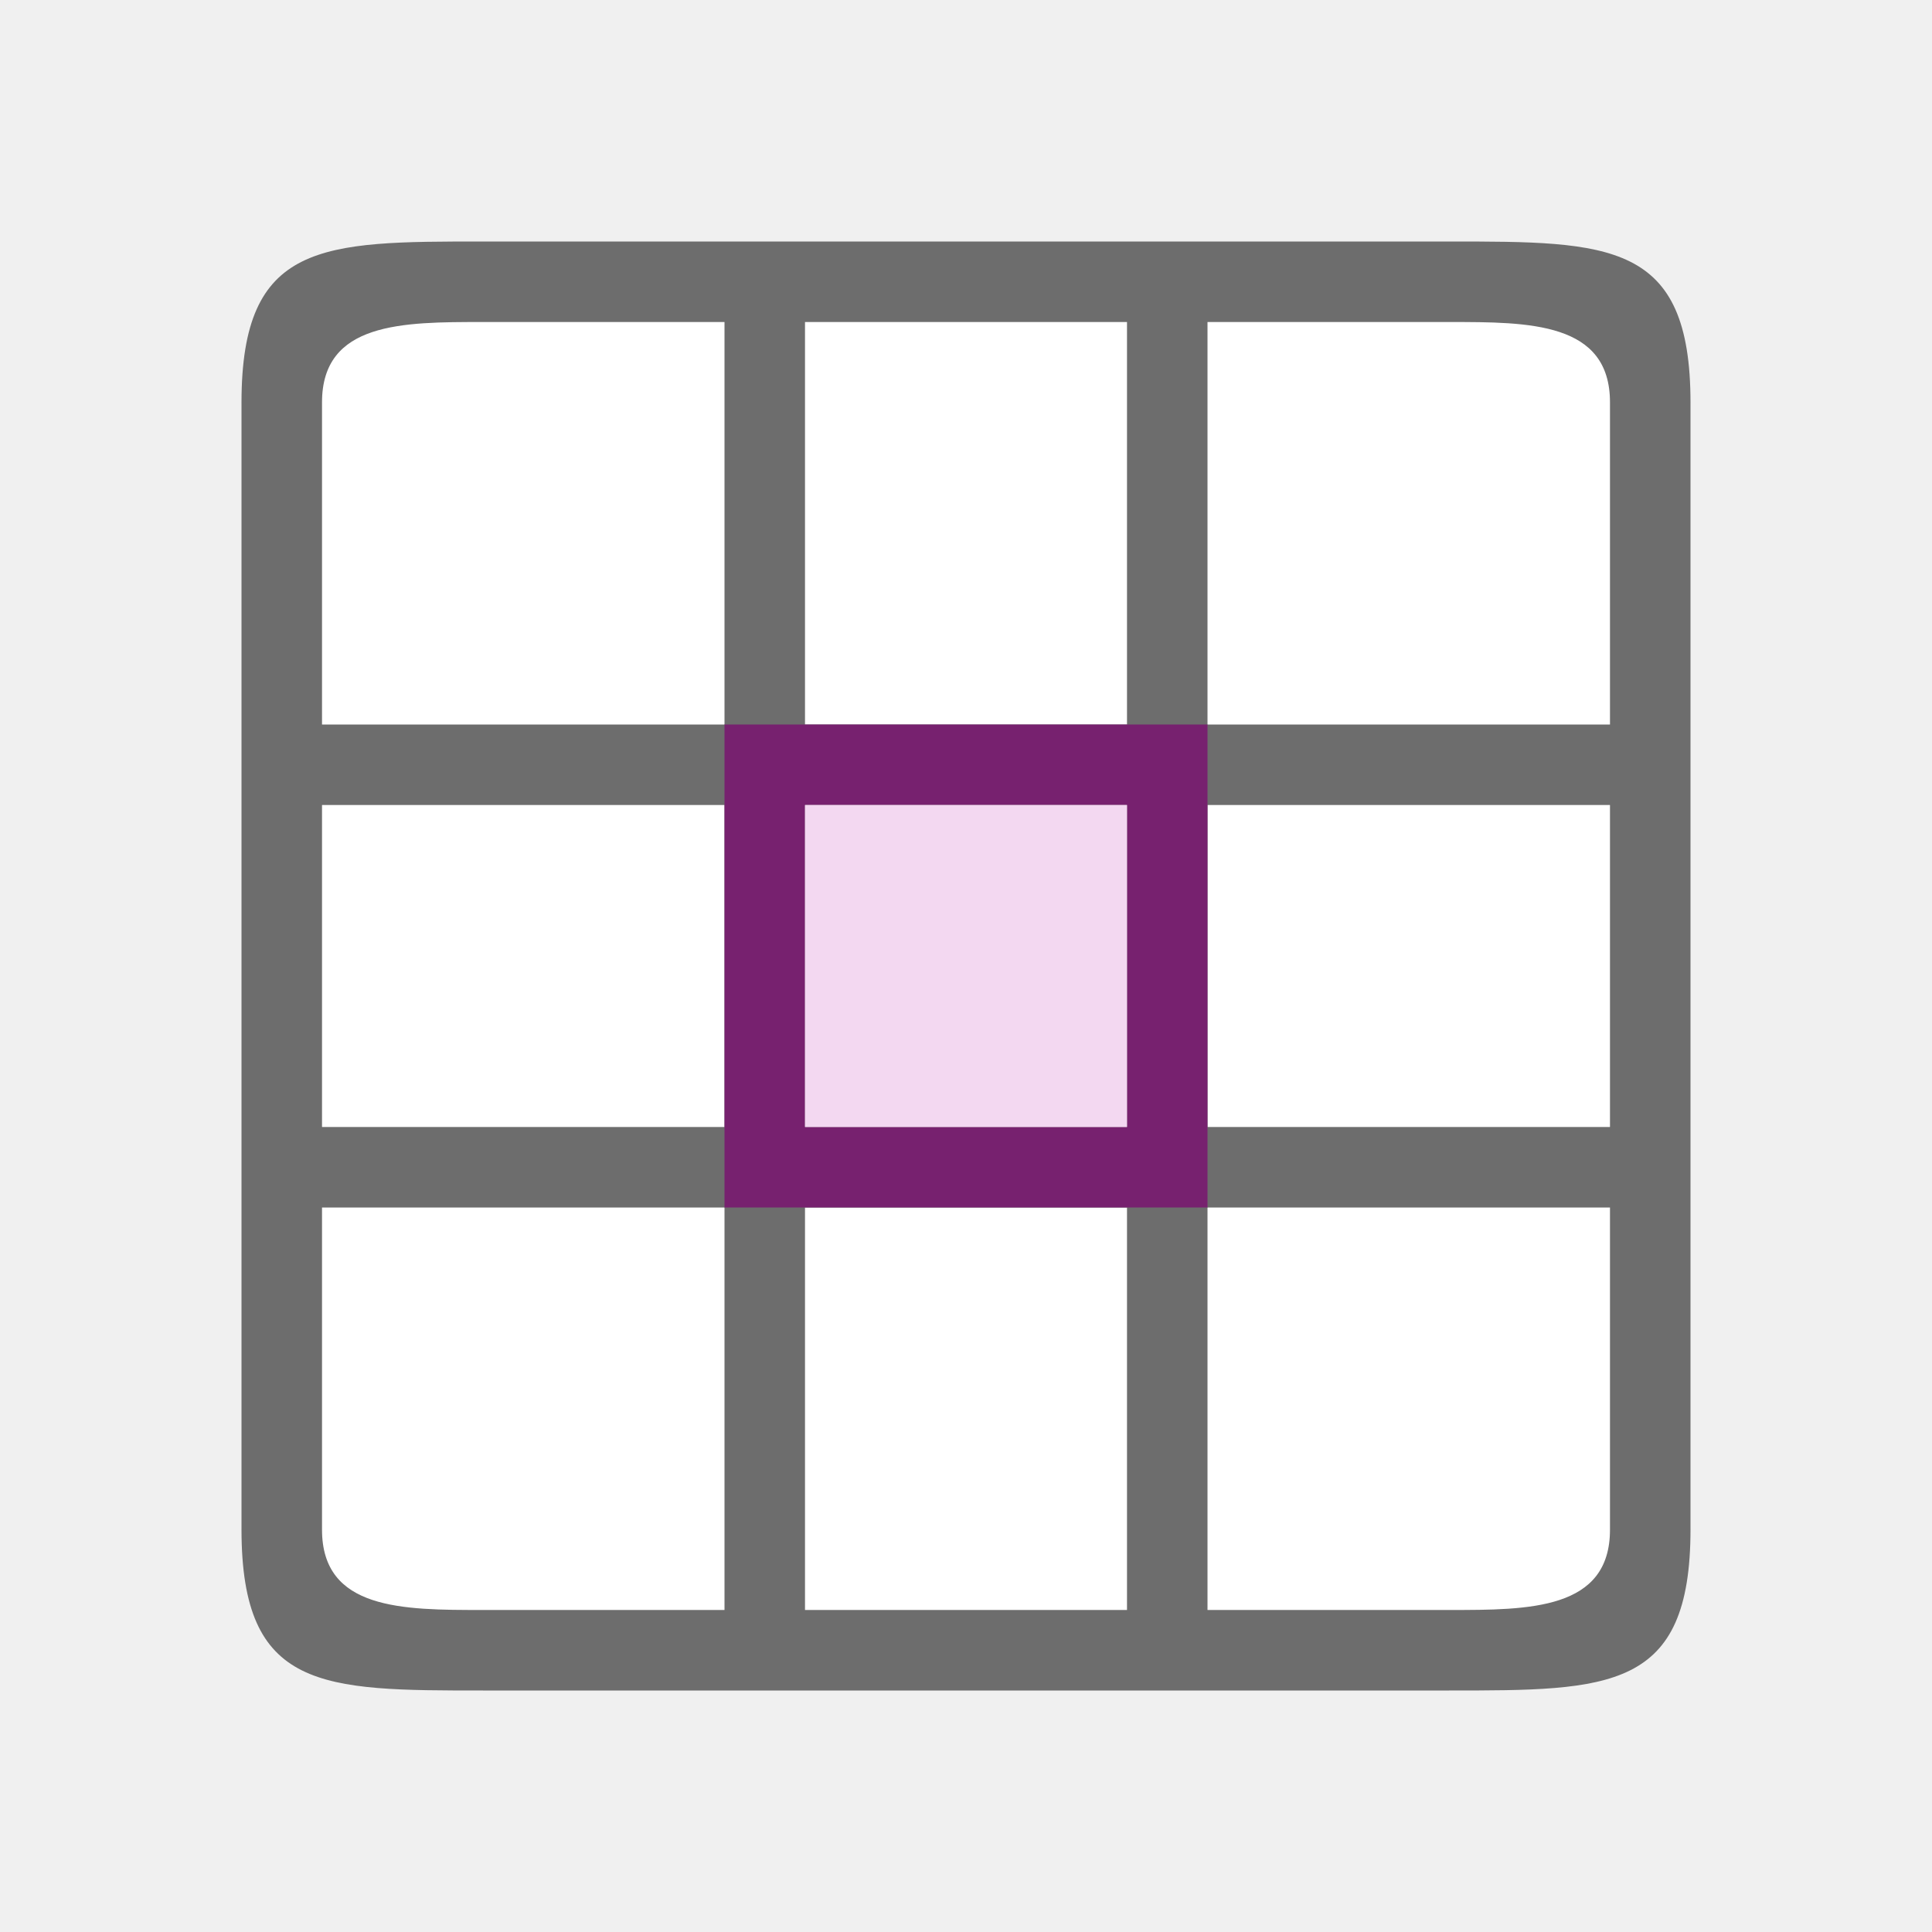
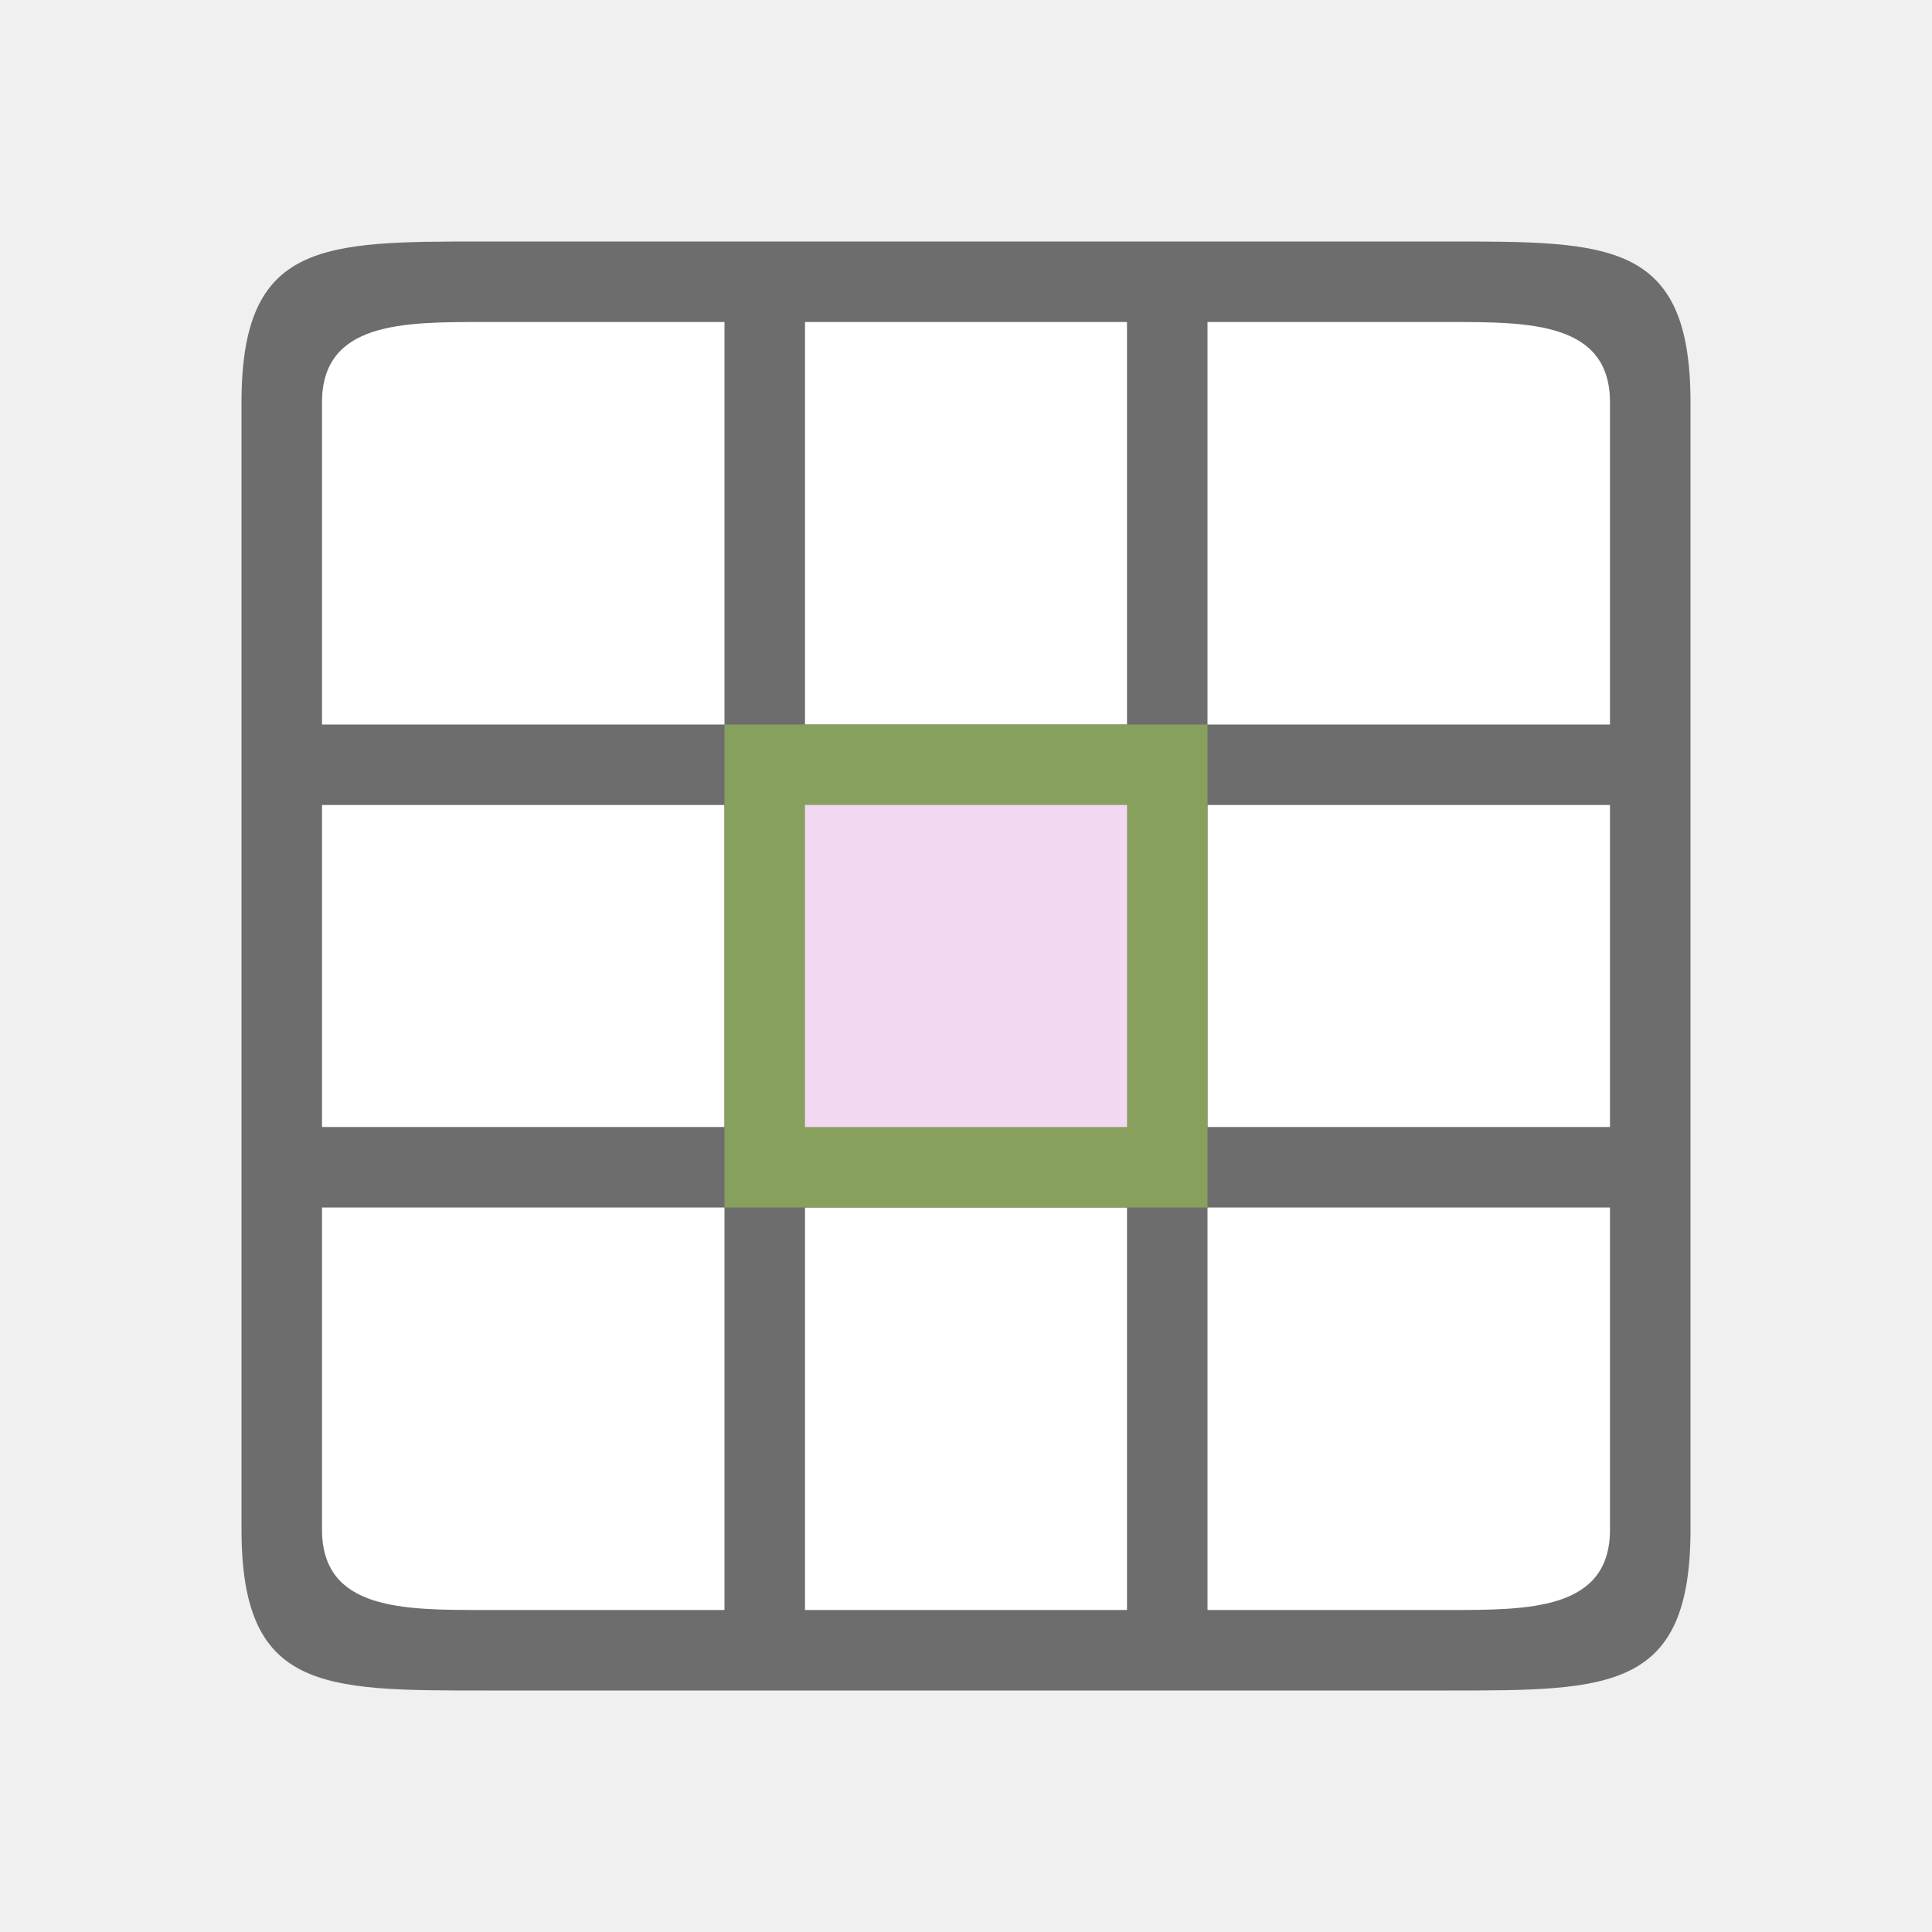
<svg xmlns="http://www.w3.org/2000/svg" viewBox="0 0 24 24">
  <path fill="#fff" d="M31 11h14v14H31z" />
  <path d="M33 10c-2 0-3 0-3 2v12c0 2 1 2 3 2h10c2 0 3 0 3-2V12c0-2-1-2-3-2zm-2 2c0-1 1-1 2-1h2v2h-4zm5-1h4v2h-4v-1zm5 0h2c1 0 2 0 2 1v1h-4v-1zm-10 3h4v2h-4zm5 0h4v2h-4zm5 0h4v2h-4zm-10 3h4v2h-4zm5 0h4v2h-4zm5 0h4v2h-4zm-10 3h4v2h-4zm5 0h4v2h-4zm5 0h4v2h-4zm-10 3h4v2h-2c-1 0-2 0-2-1zm5 0h4v2h-4zm5 0h4v1c0 1-1 1-2 1h-2z" fill="#6d6d6d" />
  <path d="M35 16v4h6v-4zm1 1h4v2h-4z" fill="#88a05d" />
  <path fill="#fff" d="M4 4h16v16H4z" />
  <path d="M6 3C4 3 3 3 3 5v14c0 2 1 2 3 2h12c2 0 3 0 3-2V5c0-2-1-2-3-2zm0 1h3v5H4V5c0-1 1-1 2-1zm4 0h4v5h-4V5zm5 0h3c1 0 2 0 2 1v4h-5V5zM4 10h5v4H4zm6 0h4v4h-4zm5 0h5v4h-5zM4 15h5v5H6c-1 0-2 0-2-1zm6 0h4v5h-4zm5 0h5v4c0 1-1 1-2 1h-3z" fill="#6d6d6d" />
-   <path d="M9 9v6h6V9zm1 1h4v4h-4z" fill="#77216f" />
+   <path d="M9 9v6h6V9zm1 1h4v4h-4z" fill="#88a05d" />
  <path fill="#f3d8f1" fill-rule="evenodd" d="M10 10h4v4h-4z" />
</svg>
